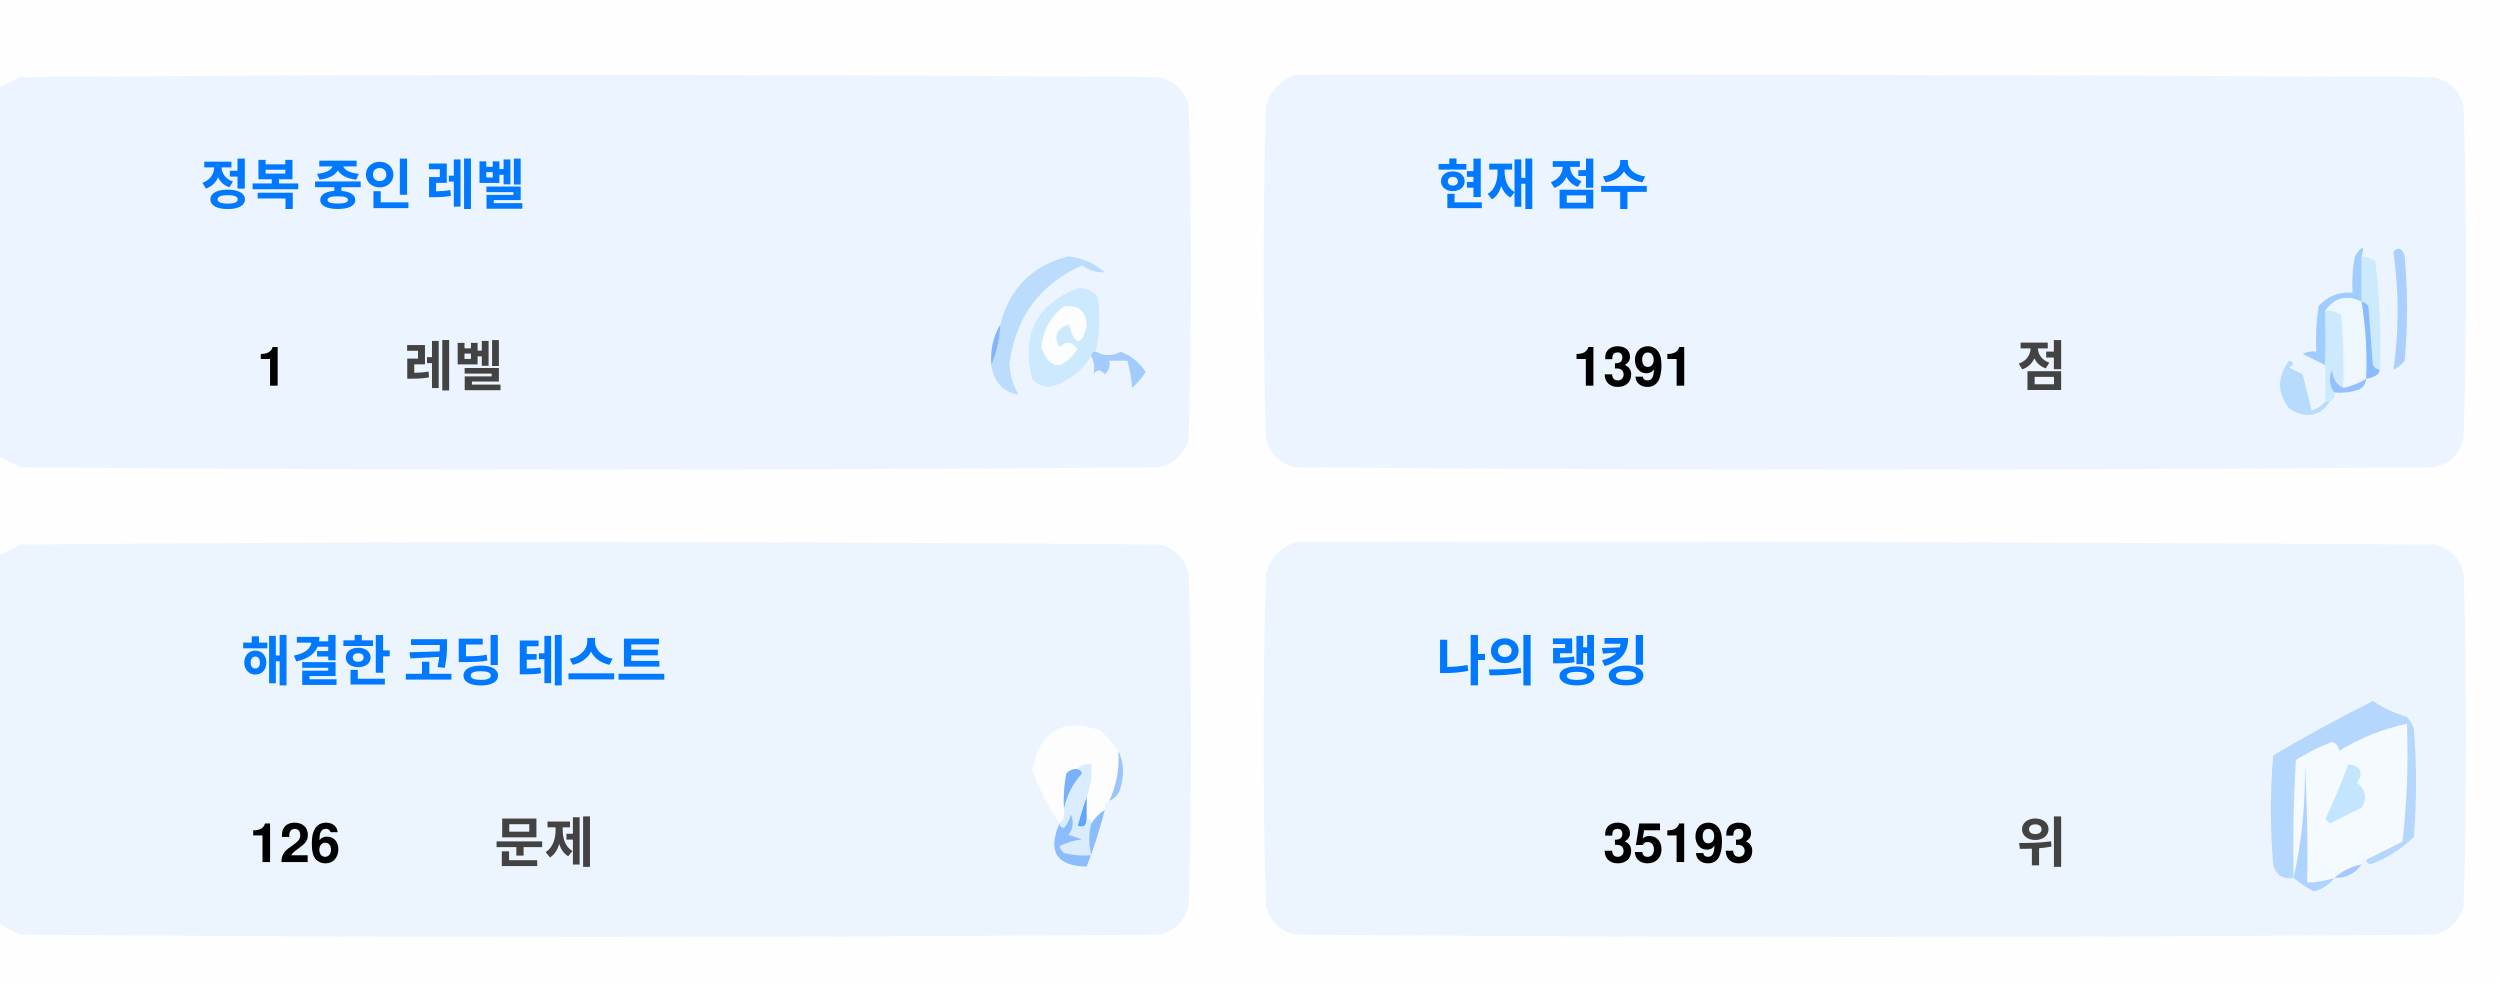
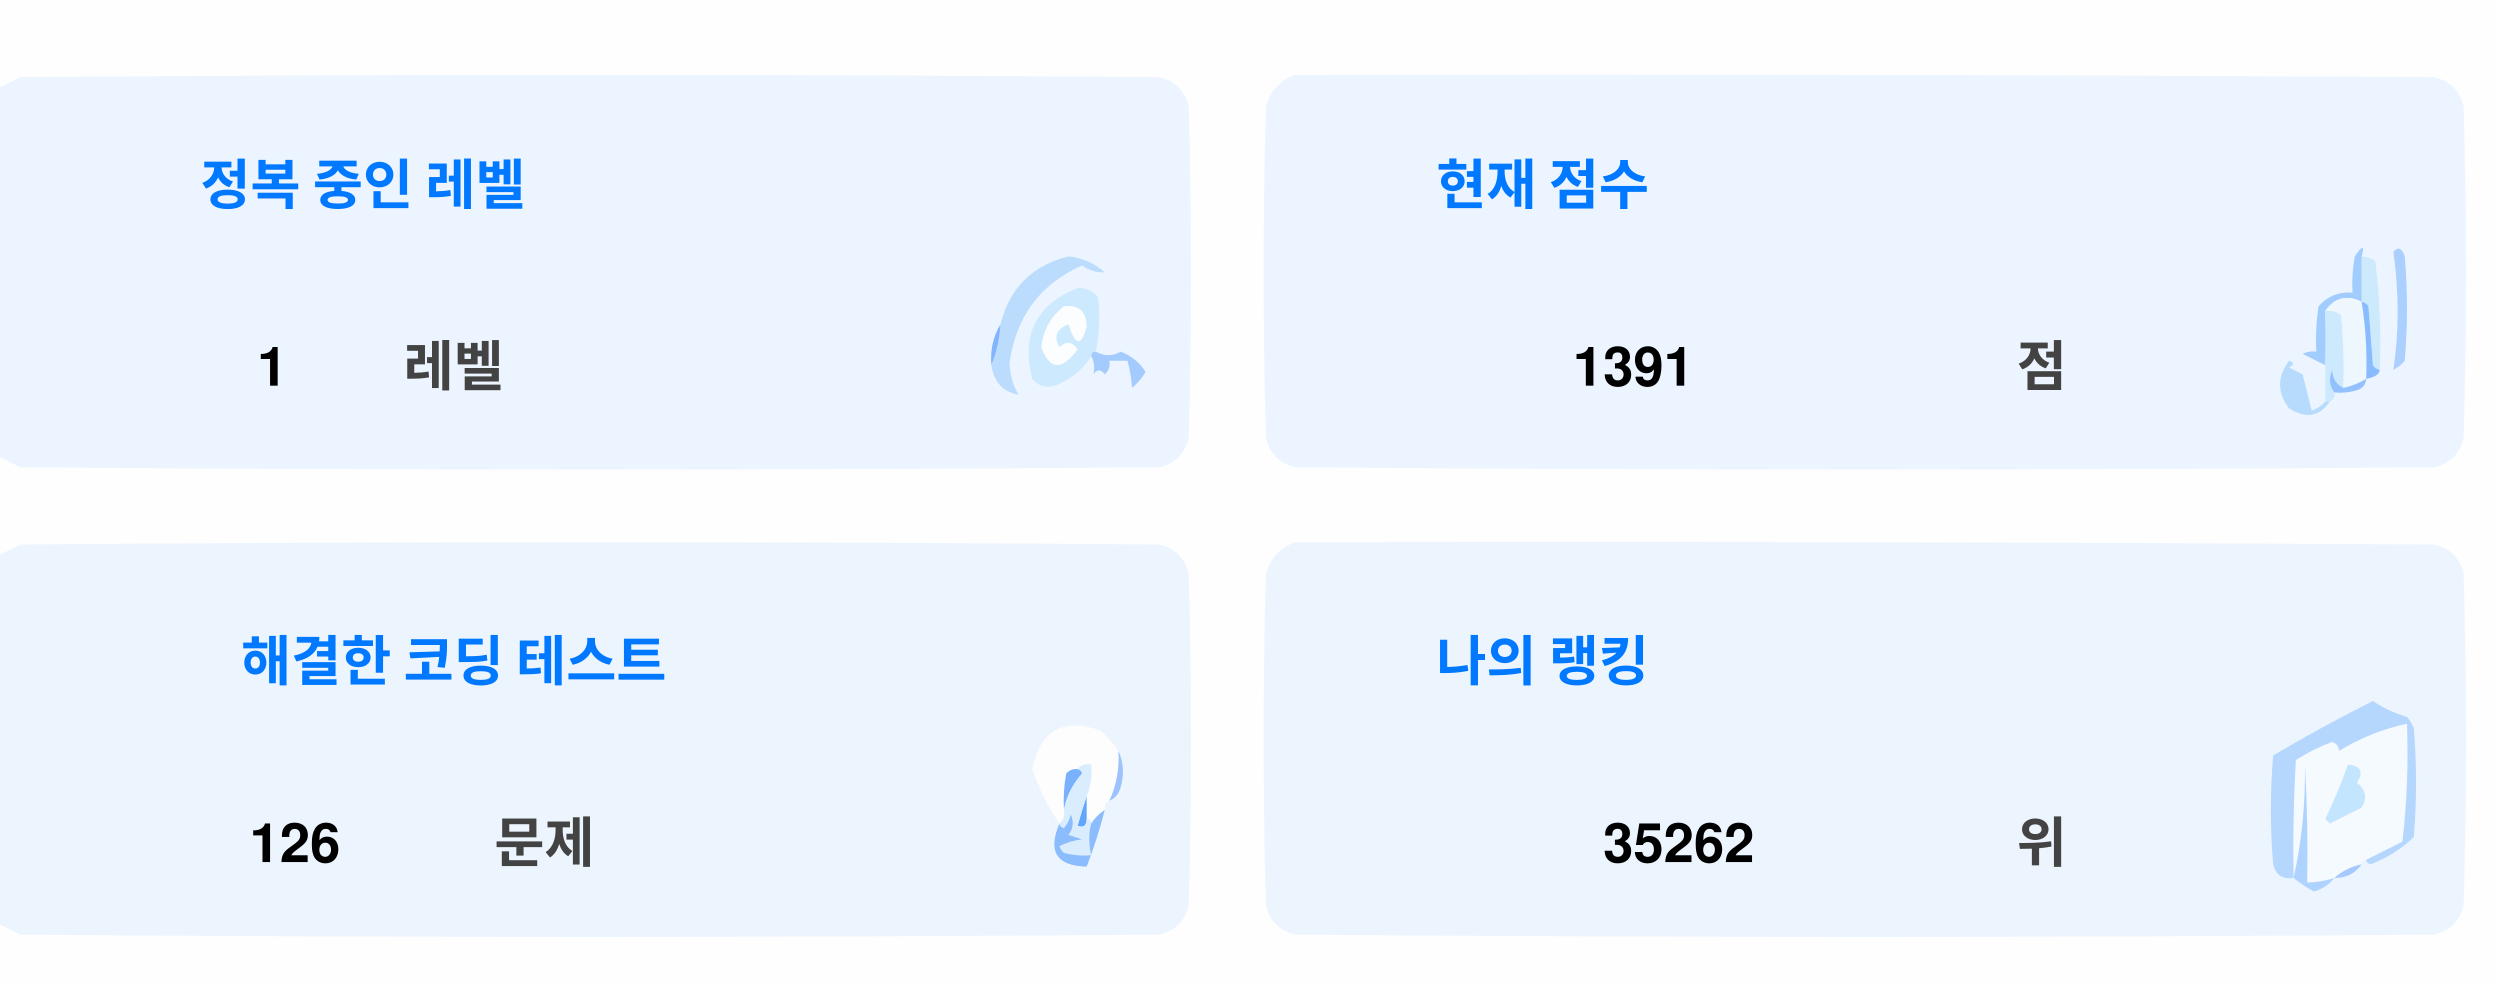
<svg xmlns="http://www.w3.org/2000/svg" version="1.1" width="551px" height="217px" style="shape-rendering:geometricPrecision; text-rendering:geometricPrecision; image-rendering:optimizeQuality; fill-rule:evenodd; clip-rule:evenodd">
  <style>.title {fill: #434343;font-size: 1rem;line-height: 1.5rem;font-weight: bold;font-family: -apple-system, BlinkMacSystemFont, Segoe UI, Helvetica, Arial, sans-serif, Apple Color Emoji, Segoe UI Emoji;}.desc {fill: #434343;font-size: 2.5rem;font-weight: bold;line-height: 1.5rem;font-family: -apple-system, BlinkMacSystemFont, Segoe UI, Helvetica, Arial, sans-serif, Apple Color Emoji, Segoe UI Emoji;}.desc-2 {fill: #434343;font-size: 1rem;font-weight: bold;line-height: 1.5rem;font-family: -apple-system, BlinkMacSystemFont, Segoe UI, Helvetica, Arial, sans-serif, Apple Color Emoji, Segoe UI Emoji;}.text, .desc {animation: twinkling 4s ease-in-out infinite;}@keyframes twinkling {40% { opacity: 1; }50% { opacity: 0.5; }60% { opacity: 1; }70% { opacity: 0.5; }80% { opacity: 1; }}</style>
  <g>
    <path style="opacity:1" fill="#fefefe" d="M -0.5,-0.5 C 183.167,-0.5 366.833,-0.5 550.5,-0.5C 550.5,71.833 550.5,144.167 550.5,216.5C 366.833,216.5 183.167,216.5 -0.5,216.5C -0.5,212.167 -0.5,207.833 -0.5,203.5C 1.14,204.32 2.807,205.153 4.5,206C 88.167,206.667 171.833,206.667 255.5,206C 259,205.167 261.167,203 262,199.5C 262.667,175.167 262.667,150.833 262,126.5C 261.167,123 259,120.833 255.5,120C 171.833,119.333 88.167,119.333 4.5,120C 2.807,120.847 1.14,121.68 -0.5,122.5C -0.5,115.167 -0.5,107.833 -0.5,100.5C 1.14,101.32 2.807,102.153 4.5,103C 88.167,103.667 171.833,103.667 255.5,103C 259,102.167 261.167,100 262,96.5C 262.667,72.167 262.667,47.833 262,23.5C 261.167,20 259,17.833 255.5,17C 171.833,16.333 88.167,16.333 4.5,17C 2.807,17.847 1.14,18.68 -0.5,19.5C -0.5,12.833 -0.5,6.167 -0.5,-0.5 Z" />
  </g>
  <g>
    <path style="opacity:1" fill="#ecf5ff" d="M -0.5,100.5 C -0.5,73.5 -0.5,46.5 -0.5,19.5C 1.14,18.68 2.807,17.847 4.5,17C 88.167,16.333 171.833,16.333 255.5,17C 259,17.833 261.167,20 262,23.5C 262.667,47.833 262.667,72.167 262,96.5C 261.167,100 259,102.167 255.5,103C 171.833,103.667 88.167,103.667 4.5,103C 2.807,102.153 1.14,101.32 -0.5,100.5 Z" />
  </g>
  <g>
    <path style="opacity:1" fill="#ecf5ff" d="M 285.5,16.5 C 369.167,16.333 452.834,16.5 536.5,17C 540,17.833 542.167,20 543,23.5C 543.667,47.833 543.667,72.167 543,96.5C 542.167,100 540,102.167 536.5,103C 452.833,103.667 369.167,103.667 285.5,103C 282,102.167 279.833,100 279,96.5C 278.333,72.167 278.333,47.833 279,23.5C 280.018,19.985 282.185,17.652 285.5,16.5 Z" />
  </g>
  <g>
    <path style="opacity:1" fill="#cdeafd" d="M 520.5,56.5 C 521.583,56.539 522.583,56.873 523.5,57.5C 524.498,65.472 524.831,73.472 524.5,81.5C 523.883,81.389 523.383,81.056 523,80.5C 522.667,76.167 522.333,71.833 522,67.5C 521.617,66.944 521.117,66.611 520.5,66.5C 520.5,63.167 520.5,59.833 520.5,56.5 Z" />
  </g>
  <g>
    <path style="opacity:1" fill="#abcfff" d="M 527.5,55.5 C 528.566,54.308 529.399,54.641 530,56.5C 530.667,64.167 530.667,71.833 530,79.5C 529.311,80.357 528.478,81.023 527.5,81.5C 528.758,73.08 528.758,64.414 527.5,55.5 Z" />
  </g>
  <g>
    <path style="opacity:1" fill="#bbdcfd" d="M 218.5,80.5 C 219.657,77.727 220.324,74.727 220.5,71.5C 222.49,63.51 227.49,58.51 235.5,56.5C 238.528,56.847 241.194,58.014 243.5,60C 241.744,60.141 240.078,59.641 238.5,58.5C 229.247,62.607 223.914,69.773 222.5,80C 222.565,82.526 223.232,84.859 224.5,87C 221.07,86.397 219.07,84.231 218.5,80.5 Z" />
  </g>
  <g>
    <path style="opacity:1" fill="#cde9fd" d="M 241.5,77.5 C 240.833,77.5 240.5,77.833 240.5,78.5C 238.628,81.529 235.961,83.695 232.5,85C 230.536,85.624 228.869,85.124 227.5,83.5C 225.021,73.791 228.354,67.124 237.5,63.5C 239.374,63.39 240.874,64.056 242,65.5C 242.497,69.524 242.331,73.524 241.5,77.5 Z" />
  </g>
  <g>
    <path style="opacity:1" fill="#fcfdfe" d="M 234.5,67.5 C 237.826,67.162 239.493,68.662 239.5,72C 238.334,76.434 237,76.267 235.5,71.5C 232.832,72.515 232.166,74.182 233.5,76.5C 235.017,75.089 236.351,75.256 237.5,77C 234.006,81.771 231.34,81.605 229.5,76.5C 229.904,72.771 231.571,69.771 234.5,67.5 Z" />
  </g>
  <g>
    <path style="opacity:1" fill="#a1ccfe" d="M 520.5,56.5 C 520.5,59.833 520.5,63.167 520.5,66.5C 517.238,64.922 514.572,65.589 512.5,68.5C 512.617,72.81 512.617,76.81 512.5,80.5C 510.86,79.68 509.193,78.847 507.5,78C 508.448,77.517 509.448,77.35 510.5,77.5C 510.335,74.15 510.502,70.817 511,67.5C 512.995,65.253 515.495,64.253 518.5,64.5C 518.336,61.813 518.503,59.146 519,56.5C 520.731,53.969 521.231,53.969 520.5,56.5 Z" />
  </g>
  <g>
    <path style="opacity:1" fill="#cde9fd" d="M 512.5,68.5 C 513.822,68.33 514.989,68.663 516,69.5C 516.499,74.823 516.666,80.156 516.5,85.5C 514.955,84.77 514.122,83.437 514,81.5C 513.22,83.387 513.387,85.054 514.5,86.5C 514.672,87.492 514.338,88.158 513.5,88.5C 513.167,88.5 512.833,88.5 512.5,88.5C 512.5,85.833 512.5,83.167 512.5,80.5C 512.617,76.81 512.617,72.81 512.5,68.5 Z" />
  </g>
  <g>
    <path style="opacity:1" fill="#eef6fe" d="M 520.5,66.5 C 521.407,72.106 521.74,77.773 521.5,83.5C 519.95,84.441 518.284,85.108 516.5,85.5C 516.666,80.156 516.499,74.823 516,69.5C 514.989,68.663 513.822,68.33 512.5,68.5C 514.572,65.589 517.238,64.922 520.5,66.5 Z" />
  </g>
  <g>
    <path style="opacity:1" fill="#88bcff" d="M 520.5,66.5 C 521.117,66.611 521.617,66.944 522,67.5C 522.333,71.833 522.667,76.167 523,80.5C 523.383,81.056 523.883,81.389 524.5,81.5C 524.445,82.469 523.445,83.136 521.5,83.5C 521.74,77.773 521.407,72.106 520.5,66.5 Z" />
  </g>
  <g>
    <path style="opacity:1" fill="#82b5fe" d="M 220.5,71.5 C 220.324,74.727 219.657,77.727 218.5,80.5C 218.215,77.171 218.882,74.171 220.5,71.5 Z" />
  </g>
  <g>
    <path style="opacity:1" fill="#a3cbfe" d="M 240.5,78.5 C 240.5,77.833 240.833,77.5 241.5,77.5C 243.391,78.536 245.224,78.536 247,77.5C 249.391,78.429 251.225,79.929 252.5,82C 251.681,83.319 250.681,84.486 249.5,85.5C 249.409,83.777 249.075,81.777 248.5,79.5C 247.167,79.5 245.833,79.5 244.5,79.5C 244.719,80.675 244.386,81.675 243.5,82.5C 242.575,81.359 241.741,81.359 241,82.5C 241.331,80.981 241.164,79.648 240.5,78.5 Z" />
  </g>
  <g>
    <path style="opacity:1" fill="#b7dbfd" d="M 512.5,88.5 C 512.833,88.5 513.167,88.5 513.5,88.5C 511.199,91.857 508.199,92.357 504.5,90C 501.872,86.535 501.872,83.035 504.5,79.5C 505.696,79.846 505.696,80.346 504.5,81C 505.5,81.5 506.5,82 507.5,82.5C 508.167,85.167 508.833,87.833 509.5,90.5C 510.739,90.058 511.739,89.391 512.5,88.5 Z" />
  </g>
  <g>
    <path style="opacity:1" fill="#92c1fe" d="M 516.5,85.5 C 518.284,85.108 519.95,84.441 521.5,83.5C 521.423,84.75 520.756,85.583 519.5,86C 517.866,86.493 516.199,86.66 514.5,86.5C 513.387,85.054 513.22,83.387 514,81.5C 514.122,83.437 514.955,84.77 516.5,85.5 Z" />
  </g>
  <g>
    <path style="opacity:1" fill="#ecf5fe" d="M -0.5,203.5 C -0.5,176.5 -0.5,149.5 -0.5,122.5C 1.14,121.68 2.807,120.847 4.5,120C 88.167,119.333 171.833,119.333 255.5,120C 259,120.833 261.167,123 262,126.5C 262.667,150.833 262.667,175.167 262,199.5C 261.167,203 259,205.167 255.5,206C 171.833,206.667 88.167,206.667 4.5,206C 2.807,205.153 1.14,204.32 -0.5,203.5 Z" />
  </g>
  <g>
    <path style="opacity:1" fill="#ecf5fe" d="M 285.5,119.5 C 369.167,119.333 452.834,119.5 536.5,120C 540,120.833 542.167,123 543,126.5C 543.667,150.833 543.667,175.167 543,199.5C 542.167,203 540,205.167 536.5,206C 452.833,206.667 369.167,206.667 285.5,206C 282,205.167 279.833,203 279,199.5C 278.333,175.167 278.333,150.833 279,126.5C 280.018,122.985 282.185,120.652 285.5,119.5 Z" />
  </g>
  <g>
    <path style="opacity:1" fill="#fdfdfe" d="M 246.5,165.5 C 246.758,169.367 246.092,173.034 244.5,176.5C 243.662,176.842 243.328,177.508 243.5,178.5C 242.272,179.306 241.272,180.306 240.5,181.5C 240.5,180.833 240.167,180.5 239.5,180.5C 239.5,178.833 239.5,177.167 239.5,175.5C 240.369,173.283 240.702,170.95 240.5,168.5C 239.209,168.263 238.209,168.596 237.5,169.5C 236.504,169.414 235.671,169.748 235,170.5C 234.503,173.146 234.336,175.813 234.5,178.5C 234.737,179.791 234.404,180.791 233.5,181.5C 230.986,177.806 228.986,173.806 227.5,169.5C 229.309,160.957 234.309,158.124 242.5,161C 244.07,162.397 245.404,163.897 246.5,165.5 Z" />
  </g>
  <g>
    <path style="opacity:1" fill="#f5faff" d="M 521.5,189.5 C 520.833,189.5 520.5,189.833 520.5,190.5C 518.181,190.992 516.181,191.992 514.5,193.5C 512.565,194.15 510.565,194.483 508.5,194.5C 508.666,185.827 508.5,177.16 508,168.5C 508.141,177.227 507.308,185.56 505.5,193.5C 505.334,184.827 505.5,176.16 506,167.5C 508.527,165.903 511.194,164.57 514,163.5C 515.011,163.892 515.511,164.559 515.5,165.5C 520.21,162.641 525.21,160.641 530.5,159.5C 530.831,168.192 530.498,176.859 529.5,185.5C 526.807,186.847 524.14,188.18 521.5,189.5 Z" />
  </g>
  <g>
    <path style="opacity:1" fill="#b6d7fd" d="M 521.5,189.5 C 524.14,188.18 526.807,186.847 529.5,185.5C 530.498,176.859 530.831,168.192 530.5,159.5C 525.21,160.641 520.21,162.641 515.5,165.5C 515.511,164.559 515.011,163.892 514,163.5C 511.194,164.57 508.527,165.903 506,167.5C 505.5,176.16 505.334,184.827 505.5,193.5C 503.089,193.863 501.589,192.863 501,190.5C 500.333,182.5 500.333,174.5 501,166.5C 508.173,162.246 515.507,158.246 523,154.5C 525.304,156.068 527.804,157.235 530.5,158C 531.126,158.75 531.626,159.584 532,160.5C 532.667,168.5 532.667,176.5 532,184.5C 529.292,187.111 526.125,189.111 522.5,190.5C 521.893,190.376 521.56,190.043 521.5,189.5 Z" />
  </g>
  <g>
    <path style="opacity:1" fill="#c3e5fe" d="M 517.5,168.5 C 520.317,168.801 520.984,170.134 519.5,172.5C 521.439,174.122 521.772,175.956 520.5,178C 518.167,179.167 515.833,180.333 513.5,181.5C 513.167,181.167 512.833,180.833 512.5,180.5C 514.414,176.515 516.081,172.515 517.5,168.5 Z" />
  </g>
  <g>
    <path style="opacity:1" fill="#7ab1fc" d="M 237.5,169.5 C 238.043,169.56 238.376,169.893 238.5,170.5C 236.395,172.836 235.062,175.503 234.5,178.5C 234.336,175.813 234.503,173.146 235,170.5C 235.671,169.748 236.504,169.414 237.5,169.5 Z" />
  </g>
  <g>
    <path style="opacity:1" fill="#afd3ff" d="M 514.5,193.5 C 513.378,194.947 511.878,195.947 510,196.5C 508.348,195.601 506.848,194.601 505.5,193.5C 507.308,185.56 508.141,177.227 508,168.5C 508.5,177.16 508.666,185.827 508.5,194.5C 510.565,194.483 512.565,194.15 514.5,193.5 Z" />
  </g>
  <g>
    <path style="opacity:1" fill="#9cc3fd" d="M 246.5,165.5 C 247.634,167.966 247.801,170.633 247,173.5C 246.623,174.942 245.79,175.942 244.5,176.5C 246.092,173.034 246.758,169.367 246.5,165.5 Z" />
  </g>
  <g>
    <path style="opacity:1" fill="#62a6fc" d="M 239.5,175.5 C 239.5,177.167 239.5,178.833 239.5,180.5C 239.483,182.028 238.816,182.528 237.5,182C 238.117,179.723 238.784,177.556 239.5,175.5 Z" />
  </g>
  <g>
    <path style="opacity:1" fill="#daedfe" d="M 237.5,169.5 C 238.209,168.596 239.209,168.263 240.5,168.5C 240.702,170.95 240.369,173.283 239.5,175.5C 238.784,177.556 238.117,179.723 237.5,182C 238.816,182.528 239.483,182.028 239.5,180.5C 240.167,180.5 240.5,180.833 240.5,181.5C 239.918,183.669 239.918,186.002 240.5,188.5C 238.473,188.662 236.473,188.495 234.5,188C 234.043,187.586 233.709,187.086 233.5,186.5C 235.078,185.702 236.744,185.202 238.5,185C 237.5,184.667 236.5,184.333 235.5,184C 236.554,182.612 236.72,181.112 236,179.5C 235.751,180.624 235.251,181.624 234.5,182.5C 233.893,182.376 233.56,182.043 233.5,181.5C 234.404,180.791 234.737,179.791 234.5,178.5C 235.062,175.503 236.395,172.836 238.5,170.5C 238.376,169.893 238.043,169.56 237.5,169.5 Z" />
  </g>
  <g>
    <path style="opacity:1" fill="#8bbcfd" d="M 243.5,178.5 C 242.395,182.803 241.062,186.969 239.5,191C 232.857,190.847 230.857,187.68 233.5,181.5C 233.56,182.043 233.893,182.376 234.5,182.5C 235.251,181.624 235.751,180.624 236,179.5C 236.72,181.112 236.554,182.612 235.5,184C 236.5,184.333 237.5,184.667 238.5,185C 236.744,185.202 235.078,185.702 233.5,186.5C 233.709,187.086 234.043,187.586 234.5,188C 236.473,188.495 238.473,188.662 240.5,188.5C 239.918,186.002 239.918,183.669 240.5,181.5C 241.272,180.306 242.272,179.306 243.5,178.5 Z" />
  </g>
  <g>
    <path style="opacity:1" fill="#a4c8ff" d="M 520.5,190.5 C 519.089,192.539 517.089,193.539 514.5,193.5C 516.181,191.992 518.181,190.992 520.5,190.5 Z" />
  </g>
  <text text-anchor="middle" x="80" y="45" class="title" style="fill:#0078ff;" stroke="#none" stroke-width="1">정복 중인 레벨</text>
  <text text-anchor="middle" x="60" y="85" class="desc" style="fill:#000000;" stroke="#none" stroke-width="1">1</text>
  <text text-anchor="middle" x="100" y="85" class="desc-2" style="fill:#434343;" stroke="#none" stroke-width="1">레벨</text>
  <text text-anchor="middle" x="340" y="45" class="title" style="fill:#0078ff;" stroke="#none" stroke-width="1">현재 점수</text>
  <text text-anchor="middle" x="360" y="85" class="desc" style="fill:#000000;" stroke="#none" stroke-width="1">1391</text>
  <text text-anchor="middle" x="450" y="85" class="desc-2" style="fill:#434343;" stroke="#none" stroke-width="1">점</text>
  <text text-anchor="middle" x="100" y="150" class="title" style="fill:#0078ff;" stroke="#none" stroke-width="1">해결한 코딩 테스트</text>
  <text text-anchor="middle" x="65" y="190" class="desc" style="fill:#000000;" stroke="#none" stroke-width="1">126</text>
  <text text-anchor="middle" x="120" y="190" class="desc-2" style="fill:#434343;" stroke="#none" stroke-width="1">문제</text>
  <text text-anchor="middle" x="340" y="150" class="title" style="fill:#0078ff;" stroke="#none" stroke-width="1">나의 랭킹</text>
-   <text text-anchor="middle" x="370" y="190" class="desc" style="fill:#000000;" stroke="#none" stroke-width="1">35193</text>
+   <text text-anchor="middle" x="370" y="190" class="desc" style="fill:#000000;" stroke="#none" stroke-width="1">35262</text>
  <text text-anchor="middle" x="450" y="190" class="desc-2" style="fill:#434343;" stroke="#none" stroke-width="1">위</text>
</svg>
